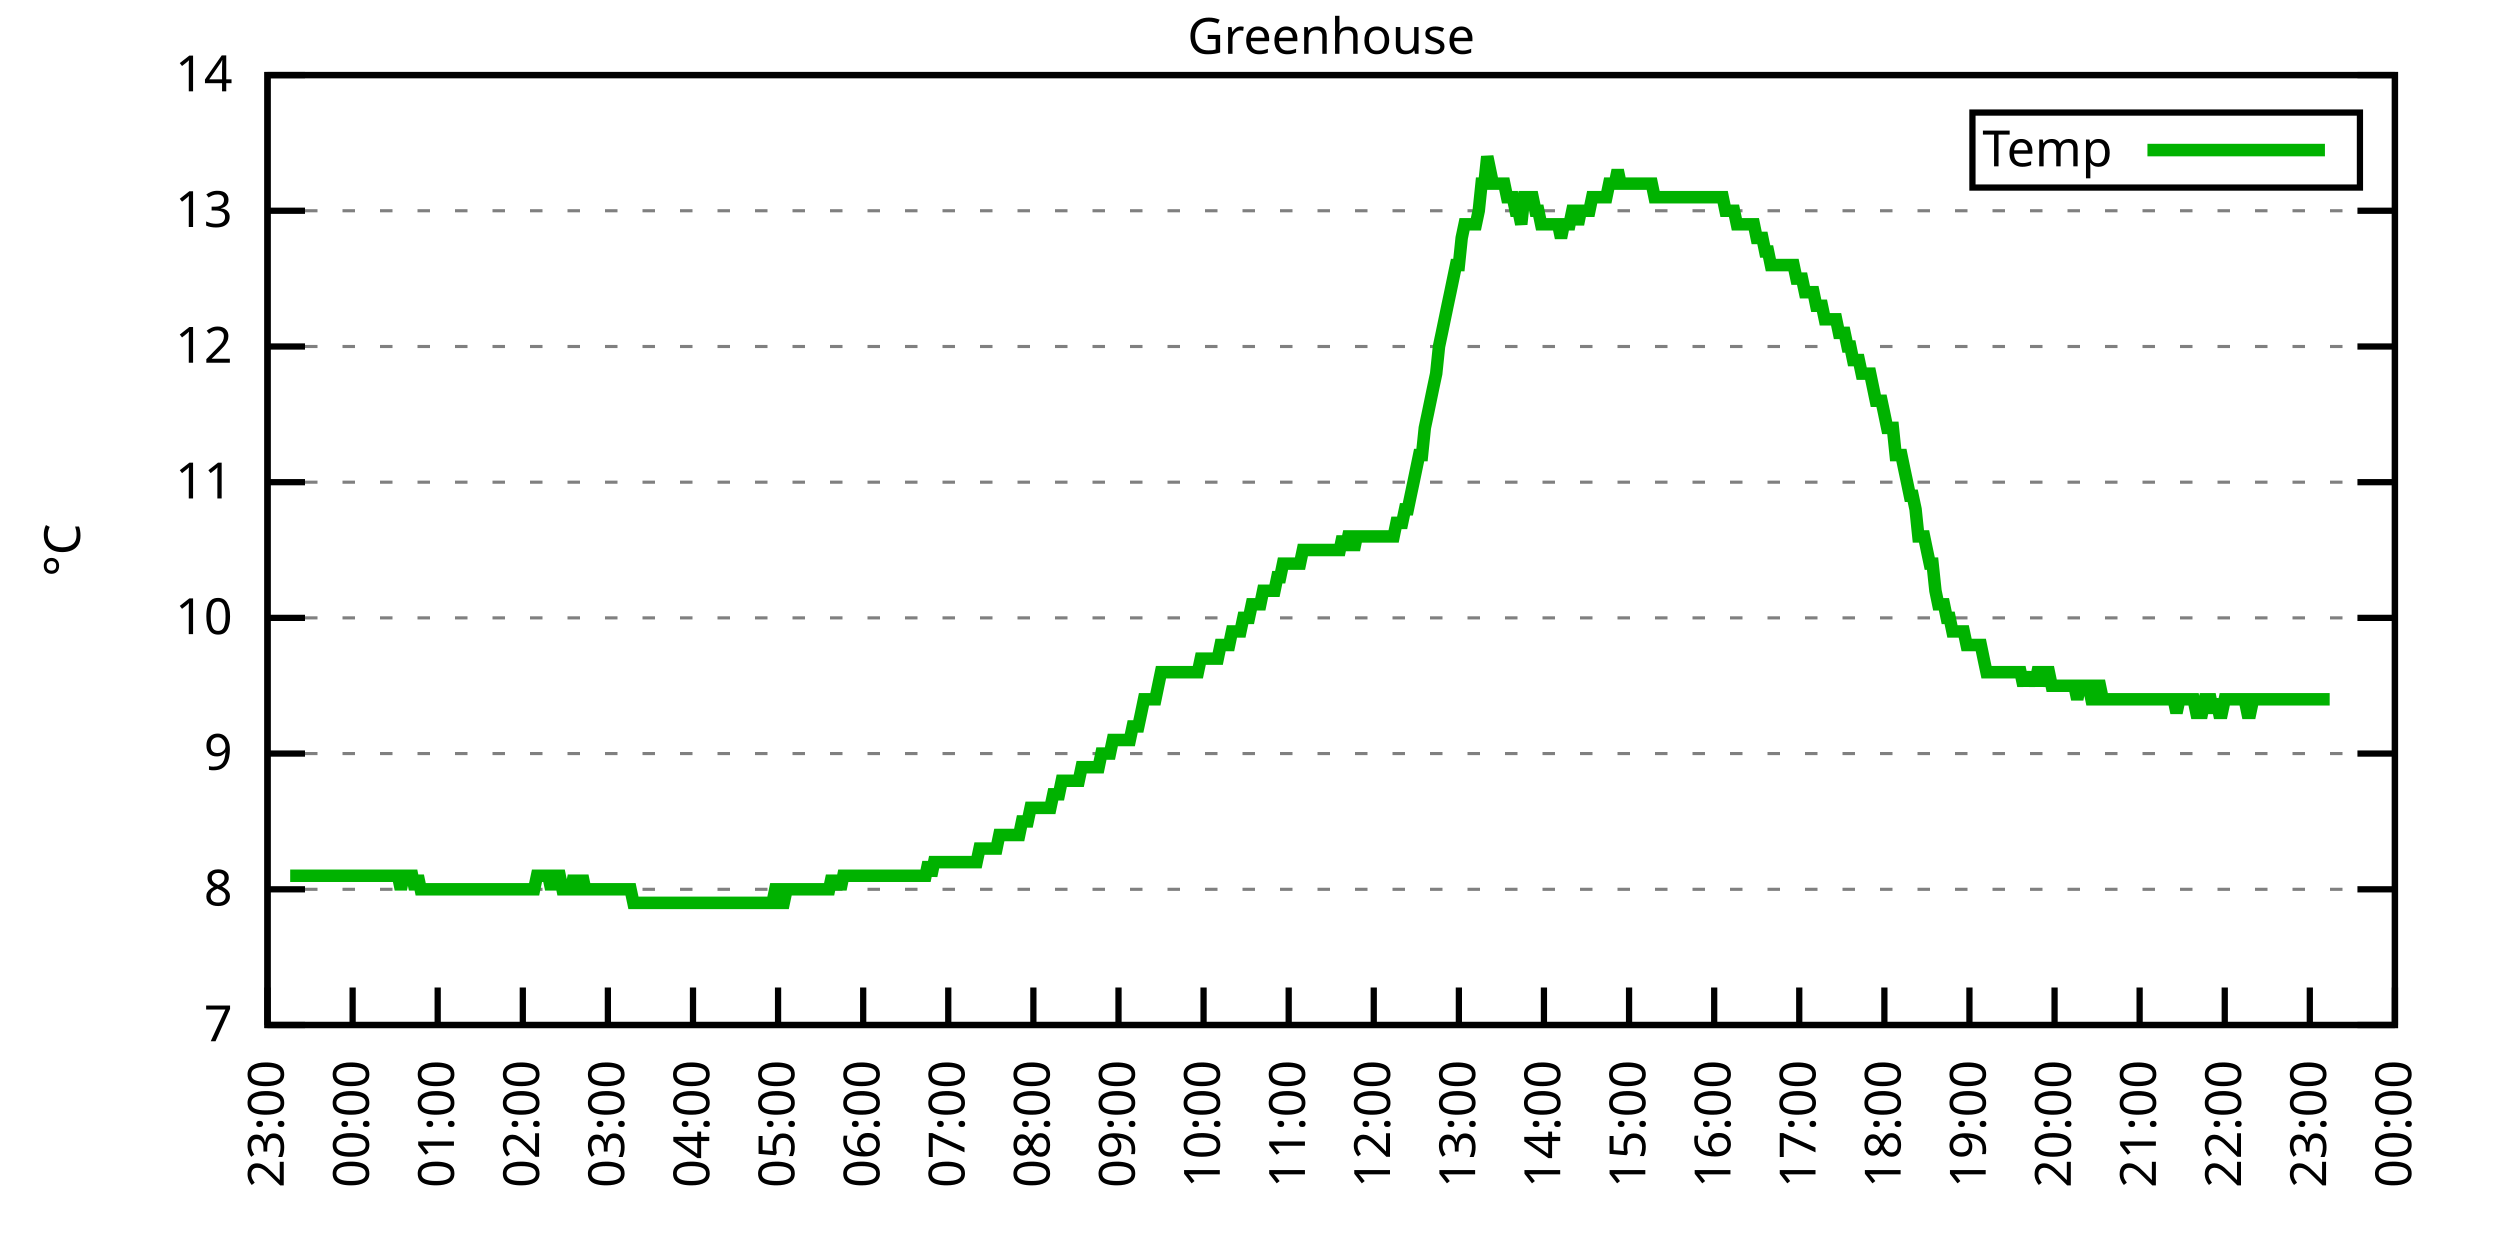
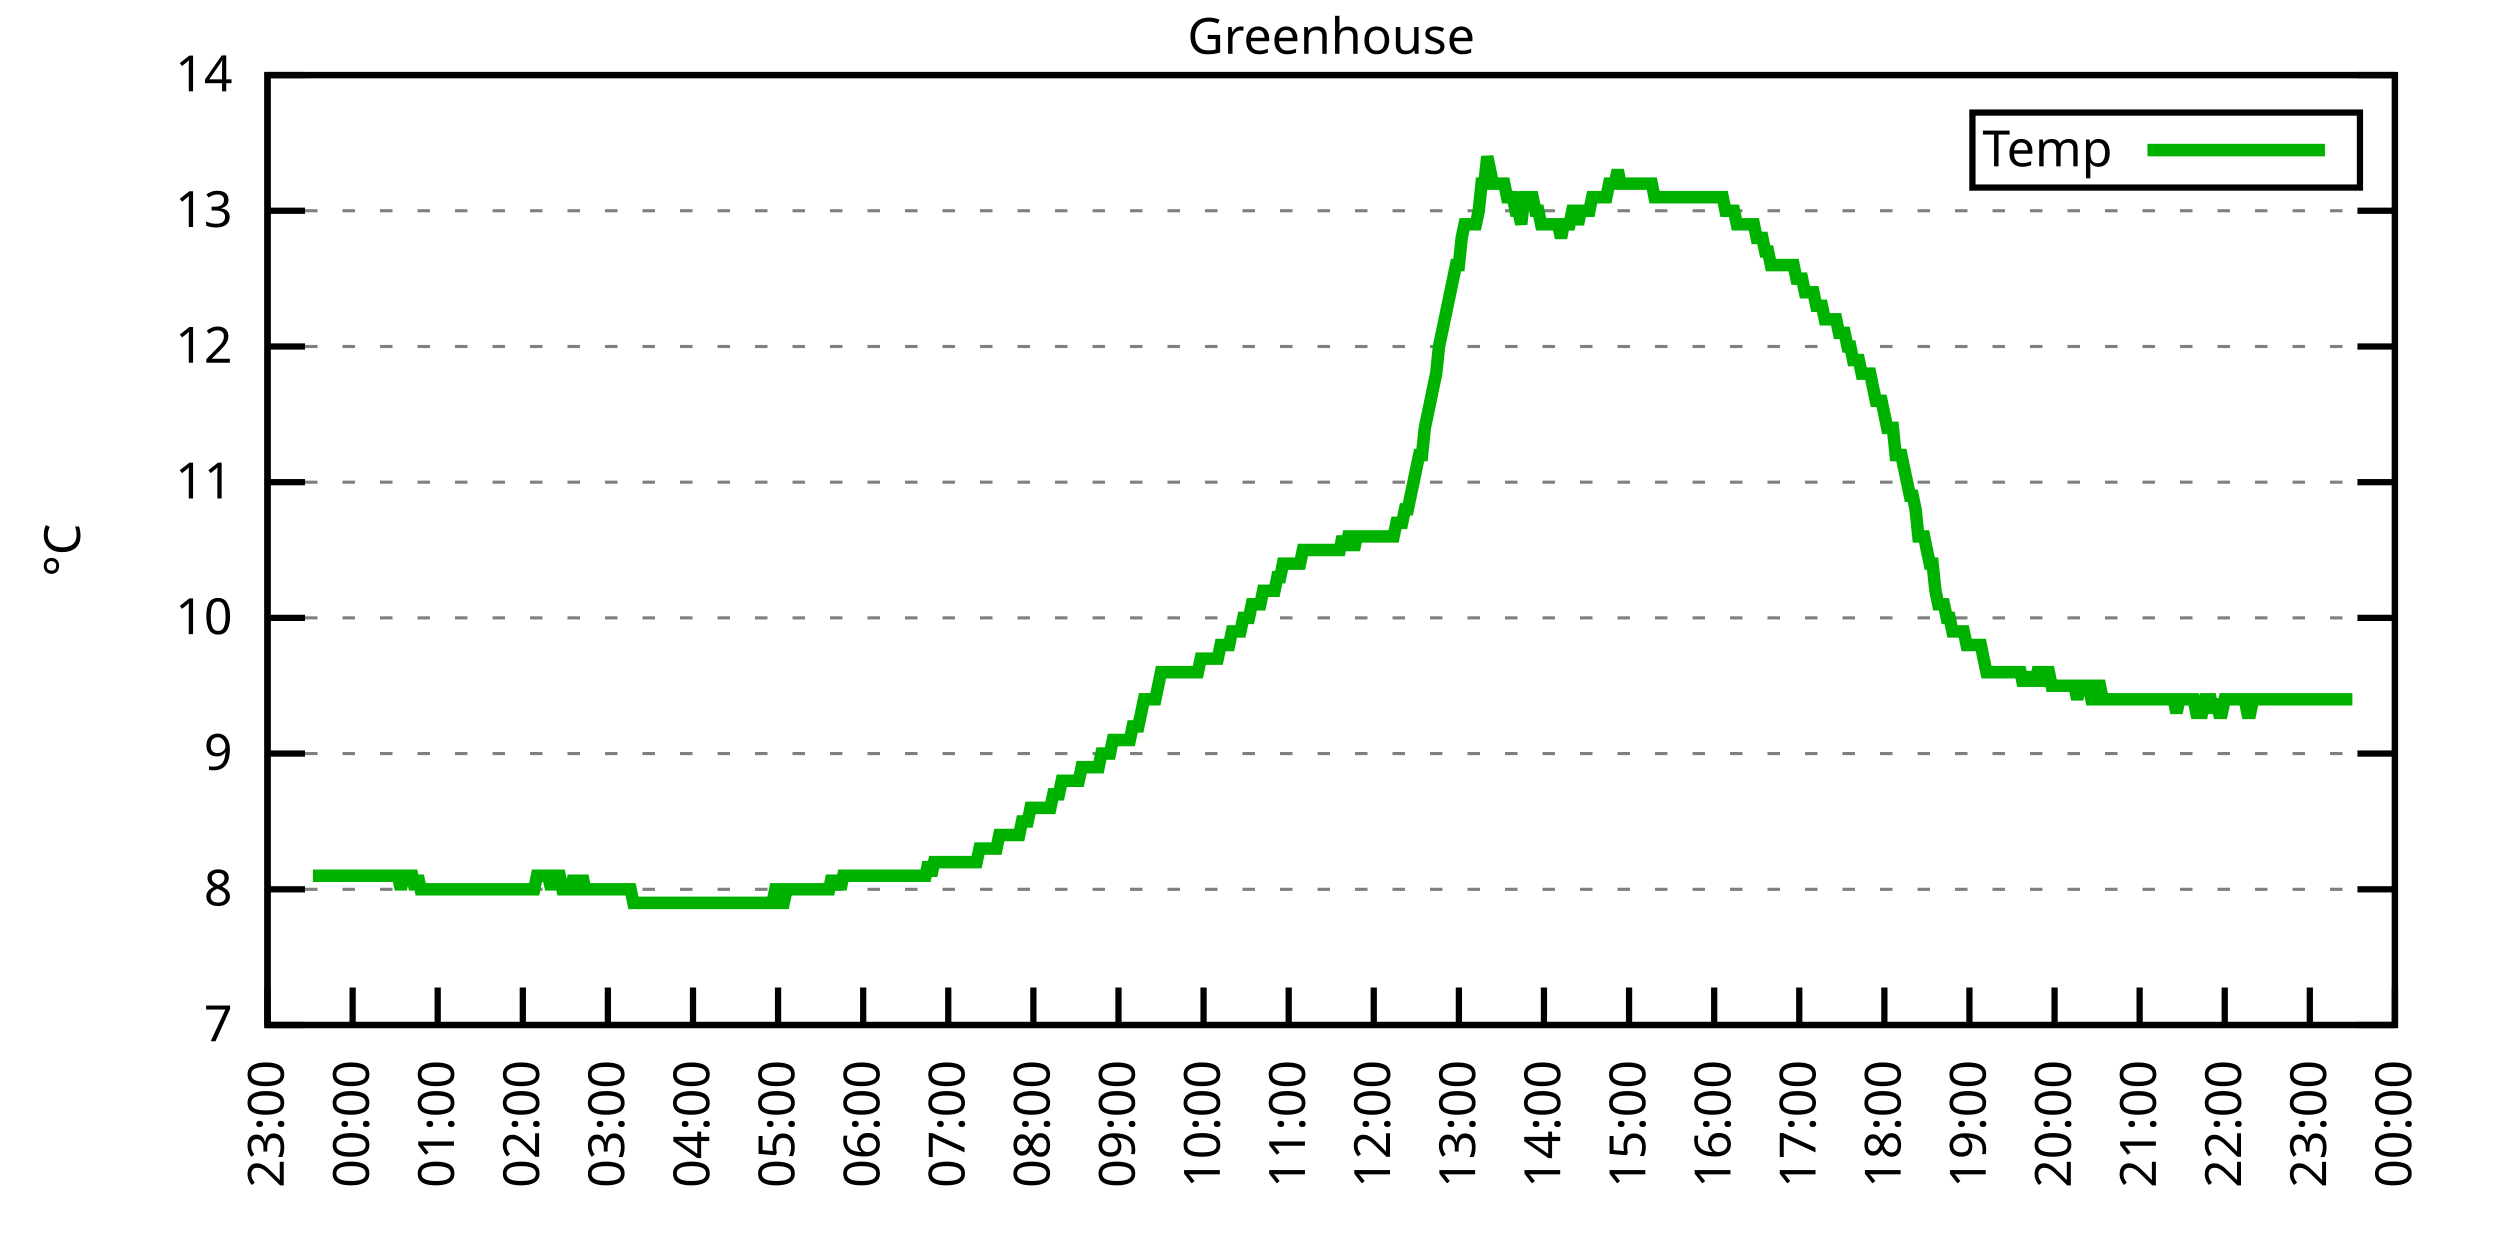
<svg xmlns="http://www.w3.org/2000/svg" xmlns:xlink="http://www.w3.org/1999/xlink" width="400" height="200" viewBox="0 0 400 200">
  <g id="gnuplot_canvas">
    <rect x="0" y="0" width="400" height="200" fill="none" />
    <defs>
      <circle id="gpDot" r="0.5" stroke-width="0.5" stroke="currentColor" />
      <path id="gpPt0" stroke-width="0.333" stroke="currentColor" d="M-1,0 h2 M0,-1 v2" />
      <path id="gpPt1" stroke-width="0.333" stroke="currentColor" d="M-1,-1 L1,1 M1,-1 L-1,1" />
      <path id="gpPt2" stroke-width="0.333" stroke="currentColor" d="M-1,0 L1,0 M0,-1 L0,1 M-1,-1 L1,1 M-1,1 L1,-1" />
      <rect id="gpPt3" stroke-width="0.333" stroke="currentColor" x="-1" y="-1" width="2" height="2" />
      <rect id="gpPt4" stroke-width="0.333" stroke="currentColor" fill="currentColor" x="-1" y="-1" width="2" height="2" />
      <circle id="gpPt5" stroke-width="0.333" stroke="currentColor" cx="0" cy="0" r="1" />
      <use xlink:href="#gpPt5" id="gpPt6" fill="currentColor" stroke="none" />
      <path id="gpPt7" stroke-width="0.333" stroke="currentColor" d="M0,-1.33 L-1.33,0.67 L1.33,0.67 z" />
      <use xlink:href="#gpPt7" id="gpPt8" fill="currentColor" stroke="none" />
      <use xlink:href="#gpPt7" id="gpPt9" stroke="currentColor" transform="rotate(180)" />
      <use xlink:href="#gpPt9" id="gpPt10" fill="currentColor" stroke="none" />
      <use xlink:href="#gpPt3" id="gpPt11" stroke="currentColor" transform="rotate(45)" />
      <use xlink:href="#gpPt11" id="gpPt12" fill="currentColor" stroke="none" />
      <path id="gpPt13" stroke-width="0.333" stroke="currentColor" d="M0,1.330 L1.265,0.411 L0.782,-1.067 L-0.782,-1.076 L-1.265,0.411 z" />
      <use xlink:href="#gpPt13" id="gpPt14" fill="currentColor" stroke="none" />
      <filter id="textbox" filterUnits="objectBoundingBox" x="0" y="0" height="1" width="1">
        <feFlood flood-color="white" flood-opacity="1" result="bgnd" />
        <feComposite in="SourceGraphic" in2="bgnd" operator="atop" />
      </filter>
      <filter id="greybox" filterUnits="objectBoundingBox" x="0" y="0" height="1" width="1">
        <feFlood flood-color="lightgrey" flood-opacity="1" result="grey" />
        <feComposite in="SourceGraphic" in2="grey" operator="atop" />
      </filter>
    </defs>
    <g fill="none" color="white" stroke="currentColor" stroke-width="1.00" stroke-linecap="butt" stroke-linejoin="miter">
</g>
    <g fill="none" color="black" stroke="currentColor" stroke-width="1.00" stroke-linecap="butt" stroke-linejoin="miter">
      <g stroke="none" shape-rendering="crispEdges">
        <polygon fill="rgb(255, 255, 255)" points="42.80,164.00 383.18,164.00 383.18,12.02 42.80,12.02 " />
      </g>
    </g>
    <g fill="none" color="black" stroke="currentColor" stroke-width="1.00" stroke-linecap="butt" stroke-linejoin="miter">
</g>
    <g fill="none" color="black" stroke="black" stroke-width="0.50" stroke-linecap="butt" stroke-linejoin="miter">
</g>
    <g fill="none" color="gray" stroke="currentColor" stroke-width="0.50" stroke-linecap="butt" stroke-linejoin="miter">
      <path stroke="gray" stroke-dasharray="2,4" class="gridline" d="M42.80,164.00 L383.19,164.00  " />
    </g>
    <g fill="none" color="gray" stroke="gray" stroke-width="1.00" stroke-linecap="butt" stroke-linejoin="miter">
</g>
    <g fill="none" color="black" stroke="currentColor" stroke-width="1.00" stroke-linecap="butt" stroke-linejoin="miter">
      <path stroke="black" d="M42.80,164.00 L48.80,164.00 M383.19,164.00 L377.19,164.00  " />
      <g transform="translate(37.20,166.60)" stroke="none" fill="black" font-family="Sans" font-size="8.00" text-anchor="end">
        <text>
          <tspan font-family="Sans"> 7</tspan>
        </text>
      </g>
    </g>
    <g fill="none" color="black" stroke="currentColor" stroke-width="1.00" stroke-linecap="butt" stroke-linejoin="miter">
</g>
    <g fill="none" color="black" stroke="black" stroke-width="0.50" stroke-linecap="butt" stroke-linejoin="miter">
</g>
    <g fill="none" color="gray" stroke="currentColor" stroke-width="0.50" stroke-linecap="butt" stroke-linejoin="miter">
      <path stroke="gray" stroke-dasharray="2,4" class="gridline" d="M42.80,142.29 L383.19,142.29  " />
    </g>
    <g fill="none" color="gray" stroke="gray" stroke-width="1.00" stroke-linecap="butt" stroke-linejoin="miter">
</g>
    <g fill="none" color="black" stroke="currentColor" stroke-width="1.00" stroke-linecap="butt" stroke-linejoin="miter">
      <path stroke="black" d="M42.80,142.29 L48.80,142.29 M383.19,142.29 L377.19,142.29  " />
      <g transform="translate(37.20,144.89)" stroke="none" fill="black" font-family="Sans" font-size="8.00" text-anchor="end">
        <text>
          <tspan font-family="Sans"> 8</tspan>
        </text>
      </g>
    </g>
    <g fill="none" color="black" stroke="currentColor" stroke-width="1.00" stroke-linecap="butt" stroke-linejoin="miter">
</g>
    <g fill="none" color="black" stroke="black" stroke-width="0.50" stroke-linecap="butt" stroke-linejoin="miter">
</g>
    <g fill="none" color="gray" stroke="currentColor" stroke-width="0.50" stroke-linecap="butt" stroke-linejoin="miter">
      <path stroke="gray" stroke-dasharray="2,4" class="gridline" d="M42.80,120.57 L383.19,120.57  " />
    </g>
    <g fill="none" color="gray" stroke="gray" stroke-width="1.00" stroke-linecap="butt" stroke-linejoin="miter">
</g>
    <g fill="none" color="black" stroke="currentColor" stroke-width="1.00" stroke-linecap="butt" stroke-linejoin="miter">
      <path stroke="black" d="M42.80,120.57 L48.80,120.57 M383.19,120.57 L377.19,120.57  " />
      <g transform="translate(37.20,123.17)" stroke="none" fill="black" font-family="Sans" font-size="8.00" text-anchor="end">
        <text>
          <tspan font-family="Sans"> 9</tspan>
        </text>
      </g>
    </g>
    <g fill="none" color="black" stroke="currentColor" stroke-width="1.00" stroke-linecap="butt" stroke-linejoin="miter">
</g>
    <g fill="none" color="black" stroke="black" stroke-width="0.50" stroke-linecap="butt" stroke-linejoin="miter">
</g>
    <g fill="none" color="gray" stroke="currentColor" stroke-width="0.50" stroke-linecap="butt" stroke-linejoin="miter">
      <path stroke="gray" stroke-dasharray="2,4" class="gridline" d="M42.80,98.86 L383.19,98.86  " />
    </g>
    <g fill="none" color="gray" stroke="gray" stroke-width="1.00" stroke-linecap="butt" stroke-linejoin="miter">
</g>
    <g fill="none" color="black" stroke="currentColor" stroke-width="1.00" stroke-linecap="butt" stroke-linejoin="miter">
      <path stroke="black" d="M42.80,98.86 L48.80,98.86 M383.19,98.86 L377.19,98.86  " />
      <g transform="translate(37.20,101.46)" stroke="none" fill="black" font-family="Sans" font-size="8.00" text-anchor="end">
        <text>
          <tspan font-family="Sans"> 10</tspan>
        </text>
      </g>
    </g>
    <g fill="none" color="black" stroke="currentColor" stroke-width="1.00" stroke-linecap="butt" stroke-linejoin="miter">
</g>
    <g fill="none" color="black" stroke="black" stroke-width="0.50" stroke-linecap="butt" stroke-linejoin="miter">
</g>
    <g fill="none" color="gray" stroke="currentColor" stroke-width="0.50" stroke-linecap="butt" stroke-linejoin="miter">
      <path stroke="gray" stroke-dasharray="2,4" class="gridline" d="M42.80,77.15 L383.19,77.15  " />
    </g>
    <g fill="none" color="gray" stroke="gray" stroke-width="1.00" stroke-linecap="butt" stroke-linejoin="miter">
</g>
    <g fill="none" color="black" stroke="currentColor" stroke-width="1.00" stroke-linecap="butt" stroke-linejoin="miter">
      <path stroke="black" d="M42.80,77.15 L48.80,77.15 M383.19,77.15 L377.19,77.15  " />
      <g transform="translate(37.20,79.75)" stroke="none" fill="black" font-family="Sans" font-size="8.00" text-anchor="end">
        <text>
          <tspan font-family="Sans"> 11</tspan>
        </text>
      </g>
    </g>
    <g fill="none" color="black" stroke="currentColor" stroke-width="1.00" stroke-linecap="butt" stroke-linejoin="miter">
</g>
    <g fill="none" color="black" stroke="black" stroke-width="0.50" stroke-linecap="butt" stroke-linejoin="miter">
</g>
    <g fill="none" color="gray" stroke="currentColor" stroke-width="0.50" stroke-linecap="butt" stroke-linejoin="miter">
      <path stroke="gray" stroke-dasharray="2,4" class="gridline" d="M42.80,55.44 L383.19,55.44  " />
    </g>
    <g fill="none" color="gray" stroke="gray" stroke-width="1.00" stroke-linecap="butt" stroke-linejoin="miter">
</g>
    <g fill="none" color="black" stroke="currentColor" stroke-width="1.00" stroke-linecap="butt" stroke-linejoin="miter">
      <path stroke="black" d="M42.80,55.44 L48.80,55.44 M383.19,55.44 L377.19,55.44  " />
      <g transform="translate(37.20,58.04)" stroke="none" fill="black" font-family="Sans" font-size="8.00" text-anchor="end">
        <text>
          <tspan font-family="Sans"> 12</tspan>
        </text>
      </g>
    </g>
    <g fill="none" color="black" stroke="currentColor" stroke-width="1.00" stroke-linecap="butt" stroke-linejoin="miter">
</g>
    <g fill="none" color="black" stroke="black" stroke-width="0.50" stroke-linecap="butt" stroke-linejoin="miter">
</g>
    <g fill="none" color="gray" stroke="currentColor" stroke-width="0.50" stroke-linecap="butt" stroke-linejoin="miter">
      <path stroke="gray" stroke-dasharray="2,4" class="gridline" d="M42.80,33.72 L383.19,33.72  " />
    </g>
    <g fill="none" color="gray" stroke="gray" stroke-width="1.00" stroke-linecap="butt" stroke-linejoin="miter">
</g>
    <g fill="none" color="black" stroke="currentColor" stroke-width="1.00" stroke-linecap="butt" stroke-linejoin="miter">
      <path stroke="black" d="M42.80,33.72 L48.80,33.72 M383.19,33.72 L377.19,33.72  " />
      <g transform="translate(37.20,36.32)" stroke="none" fill="black" font-family="Sans" font-size="8.00" text-anchor="end">
        <text>
          <tspan font-family="Sans"> 13</tspan>
        </text>
      </g>
    </g>
    <g fill="none" color="black" stroke="currentColor" stroke-width="1.00" stroke-linecap="butt" stroke-linejoin="miter">
</g>
    <g fill="none" color="black" stroke="black" stroke-width="0.50" stroke-linecap="butt" stroke-linejoin="miter">
</g>
    <g fill="none" color="gray" stroke="currentColor" stroke-width="0.50" stroke-linecap="butt" stroke-linejoin="miter">
      <path stroke="gray" stroke-dasharray="2,4" class="gridline" d="M42.80,12.01 L383.19,12.01  " />
    </g>
    <g fill="none" color="gray" stroke="gray" stroke-width="1.00" stroke-linecap="butt" stroke-linejoin="miter">
</g>
    <g fill="none" color="black" stroke="currentColor" stroke-width="1.00" stroke-linecap="butt" stroke-linejoin="miter">
      <path stroke="black" d="M42.80,12.01 L48.80,12.01 M383.19,12.01 L377.19,12.01  " />
      <g transform="translate(37.20,14.61)" stroke="none" fill="black" font-family="Sans" font-size="8.00" text-anchor="end">
        <text>
          <tspan font-family="Sans"> 14</tspan>
        </text>
      </g>
    </g>
    <g fill="none" color="black" stroke="currentColor" stroke-width="1.00" stroke-linecap="butt" stroke-linejoin="miter">
      <path stroke="black" d="M42.80,164.00 L42.80,158.00  " />
      <g transform="translate(45.40,169.60) rotate(270.00)" stroke="none" fill="black" font-family="Sans" font-size="8.00" text-anchor="end">
        <text>
          <tspan font-family="Sans">23:00</tspan>
        </text>
      </g>
    </g>
    <g fill="none" color="black" stroke="currentColor" stroke-width="1.00" stroke-linecap="butt" stroke-linejoin="miter">
      <path stroke="black" d="M56.42,164.00 L56.42,158.00  " />
      <g transform="translate(59.02,169.60) rotate(270.00)" stroke="none" fill="black" font-family="Sans" font-size="8.00" text-anchor="end">
        <text>
          <tspan font-family="Sans">00:00</tspan>
        </text>
      </g>
    </g>
    <g fill="none" color="black" stroke="currentColor" stroke-width="1.00" stroke-linecap="butt" stroke-linejoin="miter">
      <path stroke="black" d="M70.03,164.00 L70.03,158.00  " />
      <g transform="translate(72.63,169.60) rotate(270.00)" stroke="none" fill="black" font-family="Sans" font-size="8.00" text-anchor="end">
        <text>
          <tspan font-family="Sans">01:00</tspan>
        </text>
      </g>
    </g>
    <g fill="none" color="black" stroke="currentColor" stroke-width="1.00" stroke-linecap="butt" stroke-linejoin="miter">
      <path stroke="black" d="M83.65,164.00 L83.65,158.00  " />
      <g transform="translate(86.25,169.60) rotate(270.00)" stroke="none" fill="black" font-family="Sans" font-size="8.00" text-anchor="end">
        <text>
          <tspan font-family="Sans">02:00</tspan>
        </text>
      </g>
    </g>
    <g fill="none" color="black" stroke="currentColor" stroke-width="1.00" stroke-linecap="butt" stroke-linejoin="miter">
      <path stroke="black" d="M97.26,164.00 L97.26,158.00  " />
      <g transform="translate(99.86,169.60) rotate(270.00)" stroke="none" fill="black" font-family="Sans" font-size="8.00" text-anchor="end">
        <text>
          <tspan font-family="Sans">03:00</tspan>
        </text>
      </g>
    </g>
    <g fill="none" color="black" stroke="currentColor" stroke-width="1.00" stroke-linecap="butt" stroke-linejoin="miter">
      <path stroke="black" d="M110.88,164.00 L110.88,158.00  " />
      <g transform="translate(113.48,169.60) rotate(270.00)" stroke="none" fill="black" font-family="Sans" font-size="8.00" text-anchor="end">
        <text>
          <tspan font-family="Sans">04:00</tspan>
        </text>
      </g>
    </g>
    <g fill="none" color="black" stroke="currentColor" stroke-width="1.00" stroke-linecap="butt" stroke-linejoin="miter">
      <path stroke="black" d="M124.49,164.00 L124.49,158.00  " />
      <g transform="translate(127.09,169.60) rotate(270.00)" stroke="none" fill="black" font-family="Sans" font-size="8.00" text-anchor="end">
        <text>
          <tspan font-family="Sans">05:00</tspan>
        </text>
      </g>
    </g>
    <g fill="none" color="black" stroke="currentColor" stroke-width="1.00" stroke-linecap="butt" stroke-linejoin="miter">
      <path stroke="black" d="M138.11,164.00 L138.11,158.00  " />
      <g transform="translate(140.71,169.60) rotate(270.00)" stroke="none" fill="black" font-family="Sans" font-size="8.00" text-anchor="end">
        <text>
          <tspan font-family="Sans">06:00</tspan>
        </text>
      </g>
    </g>
    <g fill="none" color="black" stroke="currentColor" stroke-width="1.00" stroke-linecap="butt" stroke-linejoin="miter">
      <path stroke="black" d="M151.72,164.00 L151.72,158.00  " />
      <g transform="translate(154.32,169.60) rotate(270.00)" stroke="none" fill="black" font-family="Sans" font-size="8.00" text-anchor="end">
        <text>
          <tspan font-family="Sans">07:00</tspan>
        </text>
      </g>
    </g>
    <g fill="none" color="black" stroke="currentColor" stroke-width="1.00" stroke-linecap="butt" stroke-linejoin="miter">
      <path stroke="black" d="M165.34,164.00 L165.34,158.00  " />
      <g transform="translate(167.94,169.60) rotate(270.00)" stroke="none" fill="black" font-family="Sans" font-size="8.00" text-anchor="end">
        <text>
          <tspan font-family="Sans">08:00</tspan>
        </text>
      </g>
    </g>
    <g fill="none" color="black" stroke="currentColor" stroke-width="1.00" stroke-linecap="butt" stroke-linejoin="miter">
      <path stroke="black" d="M178.96,164.00 L178.96,158.00  " />
      <g transform="translate(181.56,169.60) rotate(270.00)" stroke="none" fill="black" font-family="Sans" font-size="8.00" text-anchor="end">
        <text>
          <tspan font-family="Sans">09:00</tspan>
        </text>
      </g>
    </g>
    <g fill="none" color="black" stroke="currentColor" stroke-width="1.00" stroke-linecap="butt" stroke-linejoin="miter">
      <path stroke="black" d="M192.57,164.00 L192.57,158.00  " />
      <g transform="translate(195.17,169.60) rotate(270.00)" stroke="none" fill="black" font-family="Sans" font-size="8.00" text-anchor="end">
        <text>
          <tspan font-family="Sans">10:00</tspan>
        </text>
      </g>
    </g>
    <g fill="none" color="black" stroke="currentColor" stroke-width="1.00" stroke-linecap="butt" stroke-linejoin="miter">
      <path stroke="black" d="M206.19,164.00 L206.19,158.00  " />
      <g transform="translate(208.79,169.60) rotate(270.00)" stroke="none" fill="black" font-family="Sans" font-size="8.00" text-anchor="end">
        <text>
          <tspan font-family="Sans">11:00</tspan>
        </text>
      </g>
    </g>
    <g fill="none" color="black" stroke="currentColor" stroke-width="1.00" stroke-linecap="butt" stroke-linejoin="miter">
      <path stroke="black" d="M219.80,164.00 L219.80,158.00  " />
      <g transform="translate(222.40,169.60) rotate(270.00)" stroke="none" fill="black" font-family="Sans" font-size="8.00" text-anchor="end">
        <text>
          <tspan font-family="Sans">12:00</tspan>
        </text>
      </g>
    </g>
    <g fill="none" color="black" stroke="currentColor" stroke-width="1.00" stroke-linecap="butt" stroke-linejoin="miter">
      <path stroke="black" d="M233.42,164.00 L233.42,158.00  " />
      <g transform="translate(236.02,169.60) rotate(270.00)" stroke="none" fill="black" font-family="Sans" font-size="8.00" text-anchor="end">
        <text>
          <tspan font-family="Sans">13:00</tspan>
        </text>
      </g>
    </g>
    <g fill="none" color="black" stroke="currentColor" stroke-width="1.00" stroke-linecap="butt" stroke-linejoin="miter">
      <path stroke="black" d="M247.03,164.00 L247.03,158.00  " />
      <g transform="translate(249.63,169.60) rotate(270.00)" stroke="none" fill="black" font-family="Sans" font-size="8.00" text-anchor="end">
        <text>
          <tspan font-family="Sans">14:00</tspan>
        </text>
      </g>
    </g>
    <g fill="none" color="black" stroke="currentColor" stroke-width="1.00" stroke-linecap="butt" stroke-linejoin="miter">
      <path stroke="black" d="M260.65,164.00 L260.65,158.00  " />
      <g transform="translate(263.25,169.60) rotate(270.00)" stroke="none" fill="black" font-family="Sans" font-size="8.00" text-anchor="end">
        <text>
          <tspan font-family="Sans">15:00</tspan>
        </text>
      </g>
    </g>
    <g fill="none" color="black" stroke="currentColor" stroke-width="1.00" stroke-linecap="butt" stroke-linejoin="miter">
      <path stroke="black" d="M274.27,164.00 L274.27,158.00  " />
      <g transform="translate(276.87,169.60) rotate(270.00)" stroke="none" fill="black" font-family="Sans" font-size="8.00" text-anchor="end">
        <text>
          <tspan font-family="Sans">16:00</tspan>
        </text>
      </g>
    </g>
    <g fill="none" color="black" stroke="currentColor" stroke-width="1.00" stroke-linecap="butt" stroke-linejoin="miter">
      <path stroke="black" d="M287.88,164.00 L287.88,158.00  " />
      <g transform="translate(290.48,169.60) rotate(270.00)" stroke="none" fill="black" font-family="Sans" font-size="8.00" text-anchor="end">
        <text>
          <tspan font-family="Sans">17:00</tspan>
        </text>
      </g>
    </g>
    <g fill="none" color="black" stroke="currentColor" stroke-width="1.00" stroke-linecap="butt" stroke-linejoin="miter">
      <path stroke="black" d="M301.50,164.00 L301.50,158.00  " />
      <g transform="translate(304.10,169.60) rotate(270.00)" stroke="none" fill="black" font-family="Sans" font-size="8.00" text-anchor="end">
        <text>
          <tspan font-family="Sans">18:00</tspan>
        </text>
      </g>
    </g>
    <g fill="none" color="black" stroke="currentColor" stroke-width="1.00" stroke-linecap="butt" stroke-linejoin="miter">
      <path stroke="black" d="M315.11,164.00 L315.11,158.00  " />
      <g transform="translate(317.71,169.60) rotate(270.00)" stroke="none" fill="black" font-family="Sans" font-size="8.00" text-anchor="end">
        <text>
          <tspan font-family="Sans">19:00</tspan>
        </text>
      </g>
    </g>
    <g fill="none" color="black" stroke="currentColor" stroke-width="1.00" stroke-linecap="butt" stroke-linejoin="miter">
      <path stroke="black" d="M328.73,164.00 L328.73,158.00  " />
      <g transform="translate(331.33,169.60) rotate(270.00)" stroke="none" fill="black" font-family="Sans" font-size="8.00" text-anchor="end">
        <text>
          <tspan font-family="Sans">20:00</tspan>
        </text>
      </g>
    </g>
    <g fill="none" color="black" stroke="currentColor" stroke-width="1.00" stroke-linecap="butt" stroke-linejoin="miter">
      <path stroke="black" d="M342.34,164.00 L342.34,158.00  " />
      <g transform="translate(344.94,169.60) rotate(270.00)" stroke="none" fill="black" font-family="Sans" font-size="8.00" text-anchor="end">
        <text>
          <tspan font-family="Sans">21:00</tspan>
        </text>
      </g>
    </g>
    <g fill="none" color="black" stroke="currentColor" stroke-width="1.00" stroke-linecap="butt" stroke-linejoin="miter">
      <path stroke="black" d="M355.96,164.00 L355.96,158.00  " />
      <g transform="translate(358.56,169.60) rotate(270.00)" stroke="none" fill="black" font-family="Sans" font-size="8.00" text-anchor="end">
        <text>
          <tspan font-family="Sans">22:00</tspan>
        </text>
      </g>
    </g>
    <g fill="none" color="black" stroke="currentColor" stroke-width="1.00" stroke-linecap="butt" stroke-linejoin="miter">
      <path stroke="black" d="M369.57,164.00 L369.57,158.00  " />
      <g transform="translate(372.17,169.60) rotate(270.00)" stroke="none" fill="black" font-family="Sans" font-size="8.00" text-anchor="end">
        <text>
          <tspan font-family="Sans">23:00</tspan>
        </text>
      </g>
    </g>
    <g fill="none" color="black" stroke="currentColor" stroke-width="1.00" stroke-linecap="butt" stroke-linejoin="miter">
      <path stroke="black" d="M383.19,164.00 L383.19,158.00  " />
      <g transform="translate(385.79,169.60) rotate(270.00)" stroke="none" fill="black" font-family="Sans" font-size="8.00" text-anchor="end">
        <text>
          <tspan font-family="Sans">00:00</tspan>
        </text>
      </g>
    </g>
    <g fill="none" color="black" stroke="currentColor" stroke-width="1.00" stroke-linecap="butt" stroke-linejoin="miter">
</g>
    <g fill="none" color="black" stroke="currentColor" stroke-width="1.00" stroke-linecap="butt" stroke-linejoin="miter">
      <path stroke="black" d="M42.80,12.01 L42.80,164.00 L383.19,164.00 L383.19,12.01 L42.80,12.01 Z  " />
    </g>
    <g fill="none" color="black" stroke="currentColor" stroke-width="1.00" stroke-linecap="butt" stroke-linejoin="miter">
</g>
    <g fill="none" color="black" stroke="currentColor" stroke-width="1.00" stroke-linecap="butt" stroke-linejoin="miter">
      <path stroke="black" d="M315.59,30.01 L315.59,18.01 L377.59,18.01 L377.59,30.01 L315.59,30.01 Z  " />
    </g>
    <g id="Greenhouse_plot_1">
      <g fill="none" color="white" stroke="black" stroke-width="2.00" stroke-linecap="butt" stroke-linejoin="miter">
</g>
      <g fill="none" color="black" stroke="currentColor" stroke-width="2.00" stroke-linecap="butt" stroke-linejoin="miter">
        <g transform="translate(337.99,26.61)" stroke="none" fill="black" font-family="Sans" font-size="8.00" text-anchor="end">
          <text>
            <tspan font-family="Sans">Temp</tspan>
          </text>
        </g>
      </g>
      <g fill="none" color="black" stroke="currentColor" stroke-width="2.00" stroke-linecap="butt" stroke-linejoin="miter">
-         <path stroke="rgb(  0, 178,   0)" d="M343.59,24.01 L371.99,24.01 M46.43,140.12 L46.88,140.12 L47.34,140.12 L47.79,140.12 L48.25,140.12 L48.70,140.12   L49.15,140.12 L49.61,140.12 L50.06,140.12 L50.52,140.12 L50.97,140.12 L51.42,140.12 L51.88,140.12 L52.33,140.12   L52.78,140.12 L53.24,140.12 L53.69,140.12 L54.15,140.12 L54.60,140.12 L55.05,140.12 L55.51,140.12 L55.96,140.12   L56.42,140.12 L56.87,140.12 L57.32,140.12 L57.78,140.12 L58.23,140.12 L58.68,140.12 L59.14,140.12 L59.59,140.12   L60.05,140.12 L60.50,140.12 L60.95,140.12 L61.41,140.12 L61.86,140.12 L62.32,140.12 L62.77,140.12 L63.22,140.12   L63.68,140.12 L64.13,142.29 L64.58,140.12 L65.04,140.12 L65.49,140.12 L65.95,140.12 L66.40,142.29 L66.85,140.12   L67.31,142.29 L67.76,142.29 L68.22,142.29 L68.67,142.29 L69.12,142.29 L69.58,142.29 L70.03,142.29 L70.49,142.29   L70.94,142.29 L71.39,142.29 L71.85,142.29 L72.30,142.29 L72.75,142.29 L73.21,142.29 L73.66,142.29 L74.12,142.29   L74.57,142.29 L75.02,142.29 L75.48,142.29 L75.93,142.29 L76.39,142.29 L76.84,142.29 L77.29,142.29 L77.75,142.29   L78.20,142.29 L78.65,142.29 L79.11,142.29 L79.56,142.29 L80.02,142.29 L80.47,142.29 L80.92,142.29 L81.38,142.29   L81.83,142.29 L82.29,142.29 L82.74,142.29 L83.19,142.29 L83.65,142.29 L84.10,142.29 L84.55,142.29 L85.01,142.29   L85.46,142.29 L85.92,140.12 L86.37,140.12 L86.82,140.12 L87.28,140.12 L87.73,140.12 L88.19,142.29 L88.64,140.12   L89.09,140.12 L89.55,140.12 L90.00,142.29 L90.45,142.29 L90.91,142.29 L91.36,142.29 L91.82,140.12 L92.27,142.29   L92.72,142.29 L93.18,140.12 L93.63,142.29 L94.09,142.29 L94.54,142.29 L94.99,142.29 L95.45,142.29 L95.90,142.29   L96.35,142.29 L96.81,142.29 L97.26,142.29 L97.72,142.29 L98.17,142.29 L98.62,142.29 L99.08,142.29 L99.53,142.29   L99.99,142.29 L100.44,142.29 L100.89,142.29 L101.35,144.46 L101.80,144.46 L102.25,144.46 L102.71,144.46 L103.16,144.46   L103.62,144.46 L104.07,144.46 L104.52,144.46 L104.98,144.46 L105.43,144.46 L105.89,144.46 L106.34,144.46 L106.79,144.46   L107.25,144.46 L107.70,144.46 L108.15,144.46 L108.61,144.46 L109.06,144.46 L109.52,144.46 L109.97,144.46 L110.42,144.46   L110.88,144.46 L111.33,144.46 L111.79,144.46 L112.24,144.46 L112.69,144.46 L113.15,144.46 L113.60,144.46 L114.05,144.46   L114.51,144.46 L114.96,144.46 L115.42,144.46 L115.87,144.46 L116.32,144.46 L116.78,144.46 L117.23,144.46 L117.69,144.46   L118.14,144.46 L118.59,144.46 L119.05,144.46 L119.50,144.46 L119.96,144.46 L120.41,144.46 L120.86,144.46 L121.32,144.46   L121.77,144.46 L122.22,144.46 L122.68,144.46 L123.13,144.46 L123.59,144.46 L124.04,142.29 L124.49,142.29 L124.95,144.46   L125.40,144.46 L125.86,142.29 L126.31,142.29 L126.76,142.29 L127.22,142.29 L127.67,142.29 L128.12,142.29 L128.58,142.29   L129.03,142.29 L129.49,142.29 L129.94,142.29 L130.39,142.29 L130.85,142.29 L131.30,142.29 L131.76,142.29 L132.21,142.29   L132.66,142.29 L133.12,140.12 L133.57,142.29 L134.02,140.12 L134.48,142.29 L134.93,140.12 L135.39,140.12 L135.84,140.12   L136.29,140.12 L136.75,140.12 L137.20,140.12 L137.66,140.12 L138.11,140.12 L138.56,140.12 L139.02,140.12 L139.47,140.12   L139.92,140.12 L140.38,140.12 L140.83,140.12 L141.29,140.12 L141.74,140.12 L142.19,140.12 L142.65,140.12 L143.10,140.12   L143.56,140.12 L144.01,140.12 L144.46,140.12 L144.92,140.12 L145.37,140.12 L145.82,140.12 L146.28,140.12 L146.73,140.12   L147.19,140.12 L147.64,140.12 L148.09,140.12 L148.55,137.94 L149.00,140.12 L149.46,137.94 L149.91,137.94 L150.36,137.94   L150.82,137.94 L151.27,137.94 L151.72,137.94 L152.18,137.94 L152.63,137.94 L153.09,137.94 L153.54,137.94 L153.99,137.94   L154.45,137.94 L154.90,137.94 L155.36,137.94 L155.81,137.94 L156.26,137.94 L156.72,135.77 L157.17,135.77 L157.62,135.77   L158.08,135.77 L158.53,135.77 L158.99,135.77 L159.44,135.77 L159.89,133.60 L160.35,133.60 L160.80,133.60 L161.26,133.60   L161.71,133.60 L162.16,133.60 L162.62,133.60 L163.07,133.60 L163.52,131.43 L163.98,131.43 L164.43,131.43 L164.89,129.26   L165.34,129.26 L165.79,129.26 L166.25,129.26 L166.70,129.26 L167.16,129.26 L167.61,129.26 L168.06,129.26 L168.52,127.09   L168.97,127.09 L169.43,127.09 L169.88,124.92 L170.33,124.92 L170.79,124.92 L171.24,124.92 L171.69,124.92 L172.15,124.92   L172.60,124.92 L173.06,122.75 L173.51,122.75 L173.96,122.75 L174.42,122.75 L174.87,122.75 L175.33,122.75 L175.78,122.75   L176.23,120.57 L176.69,120.57 L177.14,120.57 L177.59,120.57 L178.05,118.40 L178.50,118.40 L178.96,118.40 L179.41,118.40   L179.86,118.40 L180.32,118.40 L180.77,118.40 L181.23,116.23 L181.68,116.23 L182.13,116.23 L182.59,114.06 L183.04,111.89   L183.49,111.89 L183.95,111.89 L184.40,111.89 L184.86,111.89 L185.31,109.72 L185.76,107.55 L186.22,107.55 L186.67,107.55   L187.13,107.55 L187.58,107.55 L188.03,107.55 L188.49,107.55 L188.94,107.55 L189.39,107.55 L189.85,107.55 L190.30,107.55   L190.76,107.55 L191.21,107.55 L191.66,107.55 L192.12,105.38 L192.57,105.38 L193.03,105.38 L193.48,105.38 L193.93,105.38   L194.39,105.38 L194.84,105.38 L195.29,103.20 L195.75,103.20 L196.20,103.20 L196.66,103.20 L197.11,101.03 L197.56,101.03   L198.02,101.03 L198.47,101.03 L198.93,98.86 L199.38,98.86 L199.83,98.86 L200.29,96.69 L200.74,96.69 L201.19,96.69   L201.65,96.69 L202.10,94.52 L202.56,94.52 L203.01,94.52 L203.46,94.52 L203.92,94.52 L204.37,92.35 L204.83,92.35   L205.28,90.18 L205.73,90.18 L206.19,90.18 L206.64,90.18 L207.09,90.18 L207.55,90.18 L208.00,90.18 L208.46,88.00   L208.91,88.00 L209.36,88.00 L209.82,88.00 L210.27,88.00 L210.73,88.00 L211.18,88.00 L211.63,88.00 L212.09,88.00   L212.54,88.00 L213.00,88.00 L213.45,88.00 L213.90,88.00 L214.36,88.00 L214.81,85.83 L215.26,88.00 L215.72,85.83   L216.17,85.83 L216.63,88.00 L217.08,85.83 L217.53,85.83 L217.99,85.83 L218.44,85.83 L218.90,85.83 L219.35,85.83   L219.80,85.83 L220.26,85.83 L220.71,85.83 L221.16,85.83 L221.62,85.83 L222.07,85.83 L222.53,85.83 L222.98,85.83   L223.43,83.66 L223.89,83.66 L224.34,83.66 L224.80,81.49 L225.25,81.49 L225.70,79.32 L226.16,77.15 L226.61,74.98   L227.06,72.81 L227.52,72.81 L227.97,68.46 L228.43,66.29 L228.88,64.12 L229.33,61.95 L229.79,59.78 L230.24,55.44   L230.70,53.26 L231.15,51.09 L231.60,48.92 L232.06,46.75 L232.51,44.58 L232.96,42.41 L233.42,42.41 L233.87,38.07   L234.33,35.89 L234.78,35.89 L235.23,35.89 L235.69,35.89 L236.14,35.89 L236.60,33.72 L237.05,29.38 L237.50,29.38   L237.96,25.04 L238.41,27.21 L238.86,29.38 L239.32,29.38 L239.77,29.38 L240.23,29.38 L240.68,29.38 L241.13,31.55   L241.59,31.55 L242.04,31.55 L242.50,33.72 L242.95,33.72 L243.40,35.89 L243.86,31.55 L244.31,31.55 L244.76,31.55   L245.22,31.55 L245.67,33.72 L246.13,33.72 L246.58,35.89 L247.03,35.89 L247.49,35.89 L247.94,35.89 L248.40,35.89   L248.85,35.89 L249.30,35.89 L249.76,38.07 L250.21,35.89 L250.66,35.89 L251.12,35.89 L251.57,33.72 L252.03,33.72   L252.48,35.89 L252.93,33.72 L253.39,33.72 L253.84,33.72 L254.30,33.72 L254.75,31.55 L255.20,31.55 L255.66,31.55   L256.11,31.55 L256.56,31.55 L257.02,31.55 L257.47,29.38 L257.93,29.38 L258.38,29.38 L258.83,27.21 L259.29,29.38   L259.74,29.38 L260.20,29.38 L260.65,29.38 L261.10,29.38 L261.56,29.38 L262.01,29.38 L262.47,29.38 L262.92,29.38   L263.37,29.38 L263.83,29.38 L264.28,29.38 L264.73,31.55 L265.19,31.55 L265.64,31.55 L266.10,31.55 L266.55,31.55   L267.00,31.55 L267.46,31.55 L267.91,31.55 L268.37,31.55 L268.82,31.55 L269.27,31.55 L269.73,31.55 L270.18,31.55   L270.63,31.55 L271.09,31.55 L271.54,31.55 L272.00,31.55 L272.45,31.55 L272.90,31.55 L273.36,31.55 L273.81,31.55   L274.27,31.55 L274.72,31.55 L275.17,31.55 L275.63,31.55 L276.08,33.72 L276.53,33.72 L276.99,33.72 L277.44,33.72   L277.90,35.89 L278.35,35.89 L278.80,35.89 L279.26,35.89 L279.71,35.89 L280.17,35.89 L280.62,35.89 L281.07,38.07   L281.53,38.07 L281.98,38.07 L282.43,40.24 L282.89,40.24 L283.34,42.41 L283.80,42.41 L284.25,42.41 L284.70,42.41   L285.16,42.41 L285.61,42.41 L286.07,42.41 L286.52,42.41 L286.97,42.41 L287.43,44.58 L287.88,44.58 L288.33,44.58   L288.79,46.75 L289.24,46.75 L289.70,46.75 L290.15,46.75 L290.60,48.92 L291.06,48.92 L291.51,48.92 L291.97,51.09   L292.42,51.09 L292.87,51.09 L293.33,51.09 L293.78,51.09 L294.23,53.26 L294.69,53.26 L295.14,53.26 L295.60,55.44   L296.05,55.44 L296.50,57.61 L296.96,57.61 L297.41,57.61 L297.87,59.78 L298.32,59.78 L298.77,59.78 L299.23,59.78   L299.68,61.95 L300.13,64.12 L300.59,64.12 L301.04,64.12 L301.50,66.29 L301.95,68.46 L302.40,68.46 L302.86,68.46   L303.31,72.81 L303.77,72.81 L304.22,72.81 L304.67,74.98 L305.13,77.15 L305.58,79.32 L306.03,79.32 L306.49,81.49   L306.94,85.83 L307.40,85.83 L307.85,85.83 L308.30,88.00 L308.76,90.18 L309.21,90.18 L309.67,94.52 L310.12,96.69   L310.57,96.69 L311.03,96.69 L311.48,98.86 L311.94,98.86 L312.39,101.03 L312.84,101.03 L313.30,101.03 L313.75,101.03   L314.20,101.03 L314.66,103.20 L315.11,103.20 L315.57,103.20 L316.02,103.20 L316.47,103.20 L316.93,103.20 L317.38,105.38   L317.84,107.55 L318.29,107.55 L318.74,107.55 L319.20,107.55 L319.65,107.55 L320.10,107.55 L320.56,107.55 L321.01,107.55   L321.47,107.55 L321.92,107.55 L322.37,107.55 L322.83,107.55 L323.28,107.55 L323.74,109.72 L324.19,107.55 L324.64,109.72   L325.10,107.55 L325.55,109.72 L326.00,107.55 L326.46,107.55 L326.91,109.72 L327.37,107.55 L327.82,107.55 L328.27,109.72   L328.73,109.72 L329.18,109.72 L329.64,109.72 L330.09,109.72 L330.54,109.72 L331.00,109.72 L331.45,109.72 L331.90,109.72   L332.36,111.89 L332.81,109.72 L333.27,109.72 L333.72,109.72 L334.17,109.72 L334.63,111.89 L335.08,111.89 L335.54,109.72   L335.99,109.72 L336.44,111.89 L336.90,111.89 L337.35,111.89 L337.80,111.89 L338.26,111.89 L338.71,111.89 L339.17,111.89   L339.62,111.89 L340.07,111.89 L340.53,111.89 L340.98,111.89 L341.44,111.89 L341.89,111.89 L342.34,111.89 L342.80,111.89   L343.25,111.89 L343.70,111.89 L344.16,111.89 L344.61,111.89 L345.07,111.89 L345.52,111.89 L345.97,111.89 L346.43,111.89   L346.88,111.89 L347.34,111.89 L347.79,111.89 L348.24,114.06 L348.70,111.89 L349.15,111.89 L349.60,111.89 L350.06,111.89   L350.51,111.89 L350.97,111.89 L351.42,114.06 L351.87,114.06 L352.33,114.06 L352.78,111.89 L353.24,111.89 L353.69,111.89   L354.14,114.06 L354.60,111.89 L355.05,114.06 L355.50,114.06 L355.96,111.89 L356.41,111.89 L356.87,111.89 L357.32,111.89   L357.77,111.89 L358.23,111.89 L358.68,111.89 L359.14,111.89 L359.59,114.06 L360.04,114.06 L360.50,111.89 L360.95,111.89   L361.41,111.89 L361.86,111.89 L362.31,111.89 L362.77,111.89 L363.22,111.89 L363.67,111.89 L364.13,111.89 L364.58,111.89   L365.04,111.89 L365.49,111.89 L365.94,111.89 L366.40,111.89 L366.85,111.89 L367.31,111.89 L367.76,111.89 L368.21,111.89   L368.67,111.89 L369.12,111.89 L369.57,111.89 L370.03,111.89 L370.48,111.89 L370.94,111.89 L371.39,111.89 L371.84,111.89   L372.30,111.89 L372.75,111.89  " />
+         <path stroke="rgb(  0, 178,   0)" d="M343.59,24.01 L371.99,24.01 M50.06,140.12 L50.52,140.12 L50.97,140.12 L51.42,140.12 L51.88,140.12 L52.33,140.12   L52.78,140.12 L53.24,140.12 L53.69,140.12 L54.15,140.12 L54.60,140.12 L55.05,140.12 L55.51,140.12 L55.96,140.12   L56.42,140.12 L56.87,140.12 L57.32,140.12 L57.78,140.12 L58.23,140.12 L58.68,140.12 L59.14,140.12 L59.59,140.12   L60.05,140.12 L60.50,140.12 L60.95,140.12 L61.41,140.12 L61.86,140.12 L62.32,140.12 L62.77,140.12 L63.22,140.12   L63.68,140.12 L64.13,142.29 L64.58,140.12 L65.04,140.12 L65.49,140.12 L65.95,140.12 L66.40,142.29 L66.85,140.12   L67.31,142.29 L67.76,142.29 L68.22,142.29 L68.67,142.29 L69.12,142.29 L69.58,142.29 L70.03,142.29 L70.49,142.29   L70.94,142.29 L71.39,142.29 L71.85,142.29 L72.30,142.29 L72.75,142.29 L73.21,142.29 L73.66,142.29 L74.12,142.29   L74.57,142.29 L75.02,142.29 L75.48,142.29 L75.93,142.29 L76.39,142.29 L76.84,142.29 L77.29,142.29 L77.75,142.29   L78.20,142.29 L78.65,142.29 L79.11,142.29 L79.56,142.29 L80.02,142.29 L80.47,142.29 L80.92,142.29 L81.38,142.29   L81.83,142.29 L82.29,142.29 L82.74,142.29 L83.19,142.29 L83.65,142.29 L84.10,142.29 L84.55,142.29 L85.01,142.29   L85.46,142.29 L85.92,140.12 L86.37,140.12 L86.82,140.12 L87.28,140.12 L87.73,140.12 L88.19,142.29 L88.64,140.12   L89.09,140.12 L89.55,140.12 L90.00,142.29 L90.45,142.29 L90.91,142.29 L91.36,142.29 L91.82,140.12 L92.27,142.29   L92.72,142.29 L93.18,140.12 L93.63,142.29 L94.09,142.29 L94.54,142.29 L94.99,142.29 L95.45,142.29 L95.90,142.29   L96.35,142.29 L96.81,142.29 L97.26,142.29 L97.72,142.29 L98.17,142.29 L98.62,142.29 L99.08,142.29 L99.53,142.29   L99.99,142.29 L100.44,142.29 L100.89,142.29 L101.35,144.46 L101.80,144.46 L102.25,144.46 L102.71,144.46 L103.16,144.46   L103.62,144.46 L104.07,144.46 L104.52,144.46 L104.98,144.46 L105.43,144.46 L105.89,144.46 L106.34,144.46 L106.79,144.46   L107.25,144.46 L107.70,144.46 L108.15,144.46 L108.61,144.46 L109.06,144.46 L109.52,144.46 L109.97,144.46 L110.42,144.46   L110.88,144.46 L111.33,144.46 L111.79,144.46 L112.24,144.46 L112.69,144.46 L113.15,144.46 L113.60,144.46 L114.05,144.46   L114.51,144.46 L114.96,144.46 L115.42,144.46 L115.87,144.46 L116.32,144.46 L116.78,144.46 L117.23,144.46 L117.69,144.46   L118.14,144.46 L118.59,144.46 L119.05,144.46 L119.50,144.46 L119.96,144.46 L120.41,144.46 L120.86,144.46 L121.32,144.46   L121.77,144.46 L122.22,144.46 L122.68,144.46 L123.13,144.46 L123.59,144.46 L124.04,142.29 L124.49,142.29 L124.95,144.46   L125.40,144.46 L125.86,142.29 L126.31,142.29 L126.76,142.29 L127.22,142.29 L127.67,142.29 L128.12,142.29 L128.58,142.29   L129.03,142.29 L129.49,142.29 L129.94,142.29 L130.39,142.29 L130.85,142.29 L131.30,142.29 L131.76,142.29 L132.21,142.29   L132.66,142.29 L133.12,140.12 L133.57,142.29 L134.02,140.12 L134.48,142.29 L134.93,140.12 L135.39,140.12 L135.84,140.12   L136.29,140.12 L136.75,140.12 L137.20,140.12 L137.66,140.12 L138.11,140.12 L138.56,140.12 L139.02,140.12 L139.47,140.12   L139.92,140.12 L140.38,140.12 L140.83,140.12 L141.29,140.12 L141.74,140.12 L142.19,140.12 L142.65,140.12 L143.10,140.12   L143.56,140.12 L144.01,140.12 L144.46,140.12 L144.92,140.12 L145.37,140.12 L145.82,140.12 L146.28,140.12 L146.73,140.12   L147.19,140.12 L147.64,140.12 L148.09,140.12 L148.55,137.94 L149.00,140.12 L149.46,137.94 L149.91,137.94 L150.36,137.94   L150.82,137.94 L151.27,137.94 L151.72,137.94 L152.18,137.94 L152.63,137.94 L153.09,137.94 L153.54,137.94 L153.99,137.94   L154.45,137.94 L154.90,137.94 L155.36,137.94 L155.81,137.94 L156.26,137.94 L156.72,135.77 L157.17,135.77 L157.62,135.77   L158.08,135.77 L158.53,135.77 L158.99,135.77 L159.44,135.77 L159.89,133.60 L160.35,133.60 L160.80,133.60 L161.26,133.60   L161.71,133.60 L162.16,133.60 L162.62,133.60 L163.07,133.60 L163.52,131.43 L163.98,131.43 L164.43,131.43 L164.89,129.26   L165.34,129.26 L165.79,129.26 L166.25,129.26 L166.70,129.26 L167.16,129.26 L167.61,129.26 L168.06,129.26 L168.52,127.09   L168.97,127.09 L169.43,127.09 L169.88,124.92 L170.33,124.92 L170.79,124.92 L171.24,124.92 L171.69,124.92 L172.15,124.92   L172.60,124.92 L173.06,122.75 L173.51,122.75 L173.96,122.75 L174.42,122.75 L174.87,122.75 L175.33,122.75 L175.78,122.75   L176.23,120.57 L176.69,120.57 L177.14,120.57 L177.59,120.57 L178.05,118.40 L178.50,118.40 L178.96,118.40 L179.41,118.40   L179.86,118.40 L180.32,118.40 L180.77,118.40 L181.23,116.23 L181.68,116.23 L182.13,116.23 L182.59,114.06 L183.04,111.89   L183.49,111.89 L183.95,111.89 L184.40,111.89 L184.86,111.89 L185.31,109.72 L185.76,107.55 L186.22,107.55 L186.67,107.55   L187.13,107.55 L187.58,107.55 L188.03,107.55 L188.49,107.55 L188.94,107.55 L189.39,107.55 L189.85,107.55 L190.30,107.55   L190.76,107.55 L191.21,107.55 L191.66,107.55 L192.12,105.38 L192.57,105.38 L193.03,105.38 L193.48,105.38 L193.93,105.38   L194.39,105.38 L194.84,105.38 L195.29,103.20 L195.75,103.20 L196.20,103.20 L196.66,103.20 L197.11,101.03 L197.56,101.03   L198.02,101.03 L198.47,101.03 L198.93,98.86 L199.38,98.86 L199.83,98.86 L200.29,96.69 L200.74,96.69 L201.19,96.69   L201.65,96.69 L202.10,94.52 L202.56,94.52 L203.01,94.52 L203.46,94.52 L203.92,94.52 L204.37,92.35 L204.83,92.35   L205.28,90.18 L205.73,90.18 L206.19,90.18 L206.64,90.18 L207.09,90.18 L207.55,90.18 L208.00,90.18 L208.46,88.00   L208.91,88.00 L209.36,88.00 L209.82,88.00 L210.27,88.00 L210.73,88.00 L211.18,88.00 L211.63,88.00 L212.09,88.00   L212.54,88.00 L213.00,88.00 L213.45,88.00 L213.90,88.00 L214.36,88.00 L214.81,85.83 L215.26,88.00 L215.72,85.83   L216.17,85.83 L216.63,88.00 L217.08,85.83 L217.53,85.83 L217.99,85.83 L218.44,85.83 L218.90,85.83 L219.35,85.83   L219.80,85.83 L220.26,85.83 L220.71,85.83 L221.16,85.83 L221.62,85.83 L222.07,85.83 L222.53,85.83 L222.98,85.83   L223.43,83.66 L223.89,83.66 L224.34,83.66 L224.80,81.49 L225.25,81.49 L225.70,79.32 L226.16,77.15 L226.61,74.98   L227.06,72.81 L227.52,72.81 L227.97,68.46 L228.43,66.29 L228.88,64.12 L229.33,61.95 L229.79,59.78 L230.24,55.44   L230.70,53.26 L231.15,51.09 L231.60,48.92 L232.06,46.75 L232.51,44.58 L232.96,42.41 L233.42,42.41 L233.87,38.07   L234.33,35.89 L234.78,35.89 L235.23,35.89 L235.69,35.89 L236.14,35.89 L236.60,33.72 L237.05,29.38 L237.50,29.38   L237.96,25.04 L238.41,27.21 L238.86,29.38 L239.32,29.38 L239.77,29.38 L240.23,29.38 L240.68,29.38 L241.13,31.55   L241.59,31.55 L242.04,31.55 L242.50,33.72 L242.95,33.72 L243.40,35.89 L243.86,31.55 L244.31,31.55 L244.76,31.55   L245.22,31.55 L245.67,33.72 L246.13,33.72 L246.58,35.89 L247.03,35.89 L247.49,35.89 L247.94,35.89 L248.40,35.89   L248.85,35.89 L249.30,35.89 L249.76,38.07 L250.21,35.89 L250.66,35.89 L251.12,35.89 L251.57,33.72 L252.03,33.72   L252.48,35.89 L252.93,33.72 L253.39,33.72 L253.84,33.72 L254.30,33.72 L254.75,31.55 L255.20,31.55 L255.66,31.55   L256.11,31.55 L256.56,31.55 L257.02,31.55 L257.47,29.38 L257.93,29.38 L258.38,29.38 L258.83,27.21 L259.29,29.38   L259.74,29.38 L260.20,29.38 L260.65,29.38 L261.10,29.38 L261.56,29.38 L262.01,29.38 L262.47,29.38 L262.92,29.38   L263.37,29.38 L263.83,29.38 L264.28,29.38 L264.73,31.55 L265.19,31.55 L265.64,31.55 L266.10,31.55 L266.55,31.55   L267.00,31.55 L267.46,31.55 L267.91,31.55 L268.37,31.55 L268.82,31.55 L269.27,31.55 L269.73,31.55 L270.18,31.55   L270.63,31.55 L271.09,31.55 L271.54,31.55 L272.00,31.55 L272.45,31.55 L272.90,31.55 L273.36,31.55 L273.81,31.55   L274.27,31.55 L274.72,31.55 L275.17,31.55 L275.63,31.55 L276.08,33.72 L276.53,33.72 L276.99,33.72 L277.44,33.72   L277.90,35.89 L278.35,35.89 L278.80,35.89 L279.26,35.89 L279.71,35.89 L280.17,35.89 L280.62,35.89 L281.07,38.07   L281.53,38.07 L281.98,38.07 L282.43,40.24 L282.89,40.24 L283.34,42.41 L283.80,42.41 L284.25,42.41 L284.70,42.41   L285.16,42.41 L285.61,42.41 L286.07,42.41 L286.52,42.41 L286.97,42.41 L287.43,44.58 L287.88,44.58 L288.33,44.58   L288.79,46.75 L289.24,46.75 L289.70,46.75 L290.15,46.75 L290.60,48.92 L291.06,48.92 L291.51,48.92 L291.97,51.09   L292.42,51.09 L292.87,51.09 L293.33,51.09 L293.78,51.09 L294.23,53.26 L294.69,53.26 L295.14,53.26 L295.60,55.44   L296.05,55.44 L296.50,57.61 L296.96,57.61 L297.41,57.61 L297.87,59.78 L298.32,59.78 L298.77,59.78 L299.23,59.78   L299.68,61.95 L300.13,64.12 L300.59,64.12 L301.04,64.12 L301.50,66.29 L301.95,68.46 L302.40,68.46 L302.86,68.46   L303.31,72.81 L303.77,72.81 L304.22,72.81 L304.67,74.98 L305.13,77.15 L305.58,79.32 L306.03,79.32 L306.49,81.49   L306.94,85.83 L307.40,85.83 L307.85,85.83 L308.30,88.00 L308.76,90.18 L309.21,90.18 L309.67,94.52 L310.12,96.69   L310.57,96.69 L311.03,96.69 L311.48,98.86 L311.94,98.86 L312.39,101.03 L312.84,101.03 L313.30,101.03 L313.75,101.03   L314.20,101.03 L314.66,103.20 L315.11,103.20 L315.57,103.20 L316.02,103.20 L316.47,103.20 L316.93,103.20 L317.38,105.38   L317.84,107.55 L318.29,107.55 L318.74,107.55 L319.20,107.55 L319.65,107.55 L320.10,107.55 L320.56,107.55 L321.01,107.55   L321.47,107.55 L321.92,107.55 L322.37,107.55 L322.83,107.55 L323.28,107.55 L323.74,109.72 L324.19,107.55 L324.64,109.72   L325.10,107.55 L325.55,109.72 L326.00,107.55 L326.46,107.55 L326.91,109.72 L327.37,107.55 L327.82,107.55 L328.27,109.72   L328.73,109.72 L329.18,109.72 L329.64,109.72 L330.09,109.72 L330.54,109.72 L331.00,109.72 L331.45,109.72 L331.90,109.72   L332.36,111.89 L332.81,109.72 L333.27,109.72 L333.72,109.72 L334.17,109.72 L334.63,111.89 L335.08,111.89 L335.54,109.72   L335.99,109.72 L336.44,111.89 L336.90,111.89 L337.35,111.89 L337.80,111.89 L338.26,111.89 L338.71,111.89 L339.17,111.89   L339.62,111.89 L340.07,111.89 L340.53,111.89 L340.98,111.89 L341.44,111.89 L341.89,111.89 L342.34,111.89 L342.80,111.89   L343.25,111.89 L343.70,111.89 L344.16,111.89 L344.61,111.89 L345.07,111.89 L345.52,111.89 L345.97,111.89 L346.43,111.89   L346.88,111.89 L347.34,111.89 L347.79,111.89 L348.24,114.06 L348.70,111.89 L349.15,111.89 L349.60,111.89 L350.06,111.89   L350.51,111.89 L350.97,111.89 L351.42,114.06 L351.87,114.06 L352.33,114.06 L352.78,111.89 L353.24,111.89 L353.69,111.89   L354.14,114.06 L354.60,111.89 L355.05,114.06 L355.50,114.06 L355.96,111.89 L356.41,111.89 L356.87,111.89 L357.32,111.89   L357.77,111.89 L358.23,111.89 L358.68,111.89 L359.14,111.89 L359.59,114.06 L360.04,114.06 L360.50,111.89 L360.95,111.89   L361.41,111.89 L361.86,111.89 L362.31,111.89 L362.77,111.89 L363.22,111.89 L363.67,111.89 L364.13,111.89 L364.58,111.89   L365.04,111.89 L365.49,111.89 L365.94,111.89 L366.40,111.89 L366.85,111.89 L367.31,111.89 L367.76,111.89 L368.21,111.89   L368.67,111.89 L369.12,111.89 L369.57,111.89 L370.03,111.89 L370.48,111.89 L370.94,111.89 L371.39,111.89 L371.84,111.89   L372.30,111.89 L372.75,111.89 L373.21,111.89 L373.66,111.89 L374.11,111.89 L374.57,111.89 L375.02,111.89 L375.47,111.89   L375.93,111.89 L376.38,111.89  " />
      </g>
    </g>
    <g fill="none" color="black" stroke="currentColor" stroke-width="2.00" stroke-linecap="butt" stroke-linejoin="miter">
</g>
    <g fill="none" color="black" stroke="black" stroke-width="1.00" stroke-linecap="butt" stroke-linejoin="miter">
</g>
    <g fill="none" color="black" stroke="currentColor" stroke-width="1.00" stroke-linecap="butt" stroke-linejoin="miter">
      <path stroke="black" d="M42.80,12.01 L42.80,164.00 L383.19,164.00 L383.19,12.01 L42.80,12.01 Z  " />
      <g transform="translate(12.80,88.01) rotate(270.00)" stroke="none" fill="black" font-family="Sans" font-size="8.00" text-anchor="middle">
        <text>
          <tspan font-family="Sans">°C</tspan>
        </text>
      </g>
    </g>
    <g fill="none" color="black" stroke="currentColor" stroke-width="1.00" stroke-linecap="butt" stroke-linejoin="miter">
</g>
    <g fill="none" color="black" stroke="currentColor" stroke-width="1.00" stroke-linecap="butt" stroke-linejoin="miter">
      <g transform="translate(212.99,8.61)" stroke="none" fill="black" font-family="Sans" font-size="8.00" text-anchor="middle">
        <text>
          <tspan font-family="Sans">Greenhouse</tspan>
        </text>
      </g>
    </g>
    <g fill="none" color="black" stroke="currentColor" stroke-width="1.00" stroke-linecap="butt" stroke-linejoin="miter">
</g>
  </g>
</svg>
